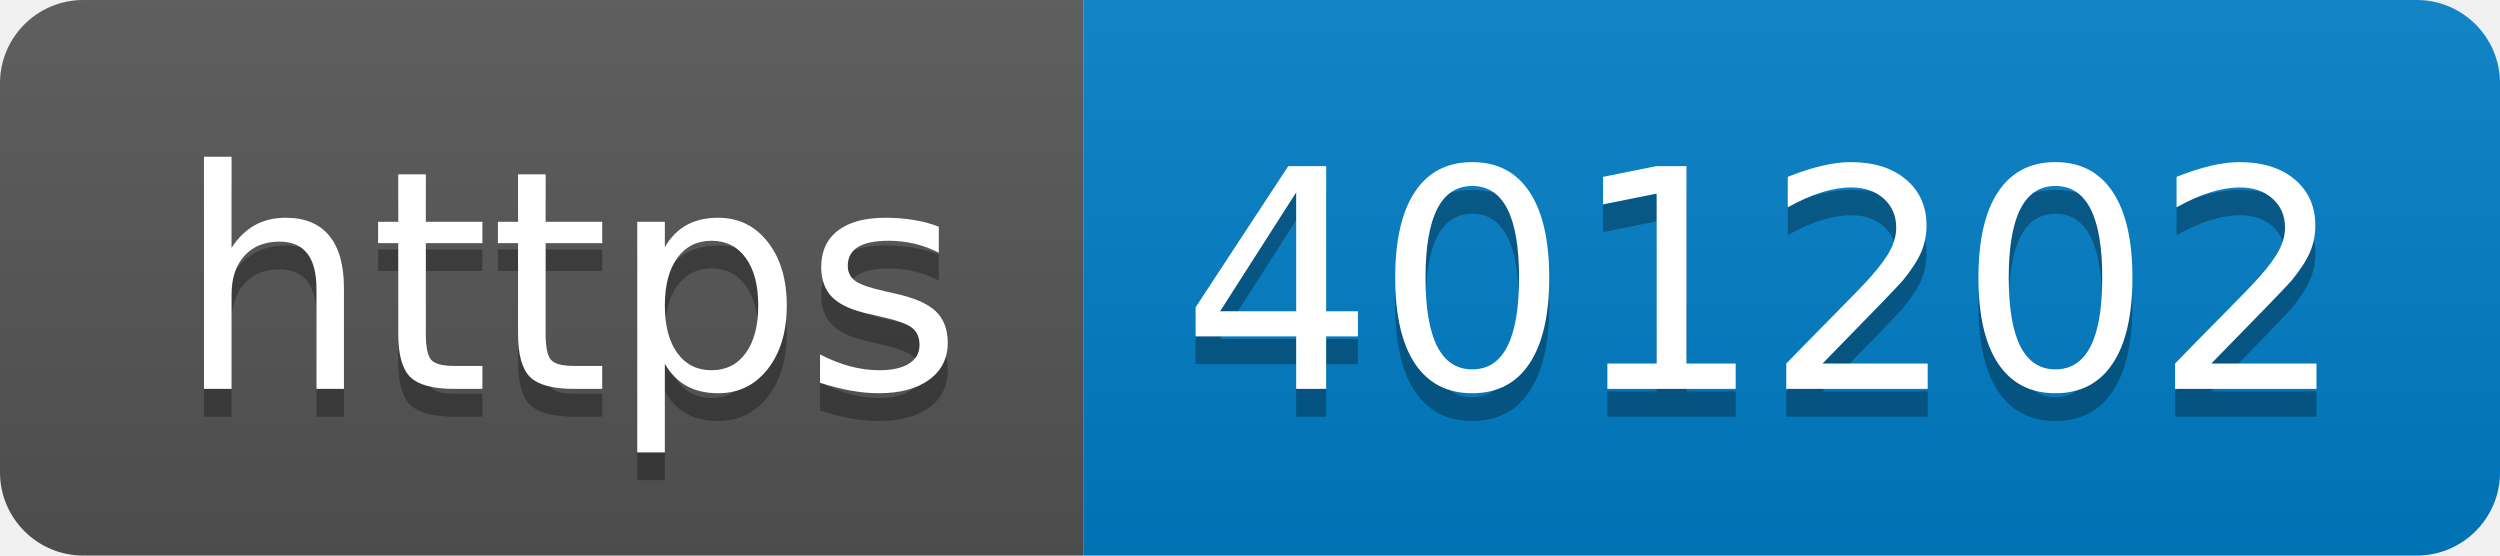
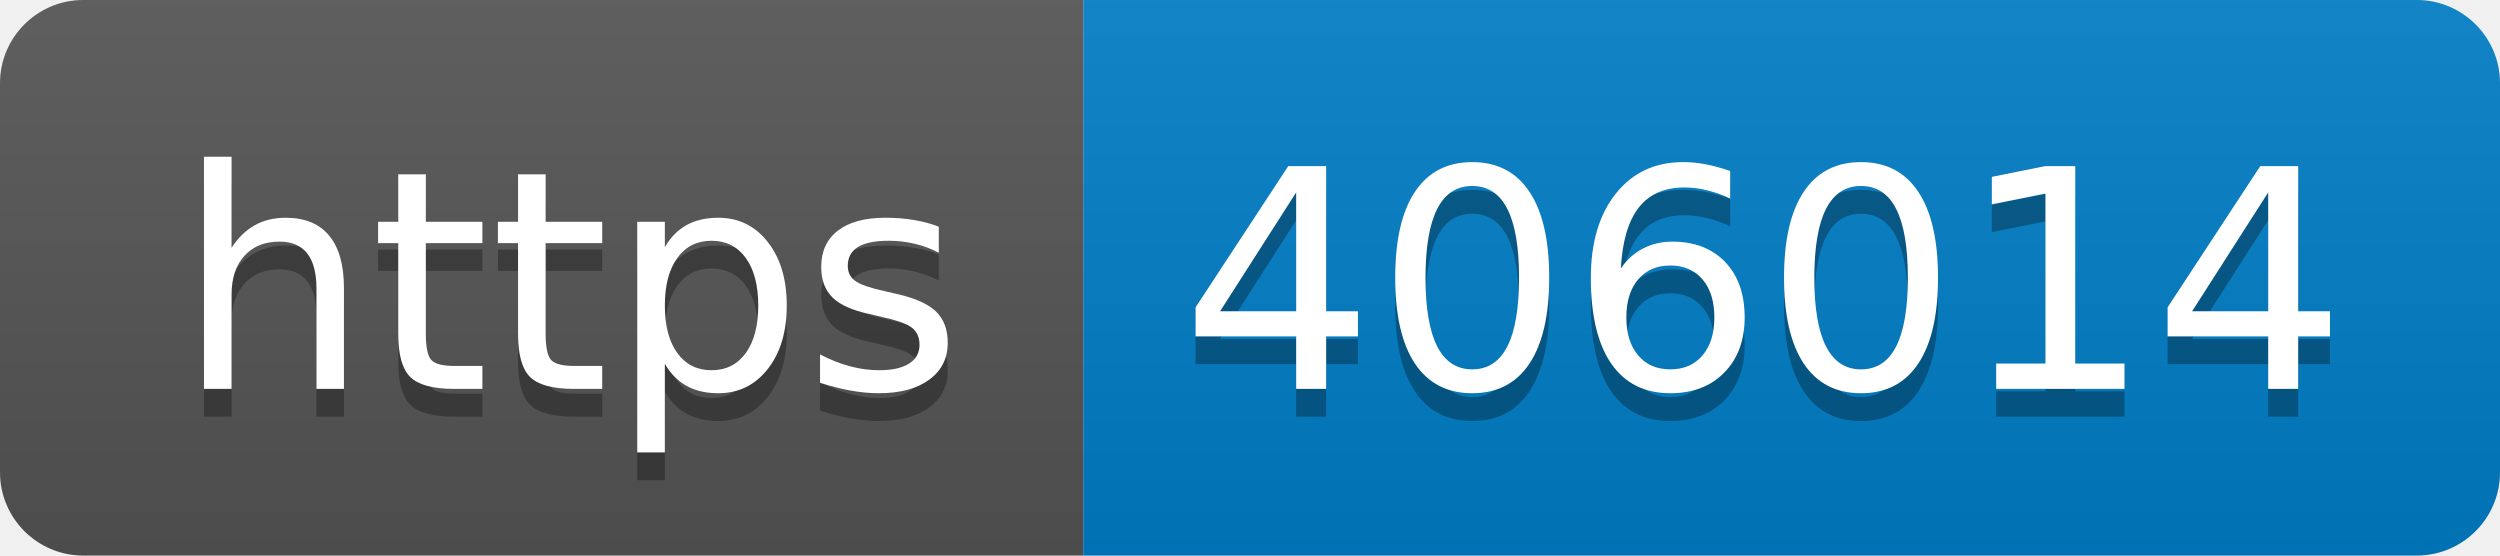
- <svg xmlns="http://www.w3.org/2000/svg" width="90" height="20" role="img" aria-label="https: 401202">
+ <svg xmlns="http://www.w3.org/2000/svg" width="90" height="20" role="img" aria-label="https: 406014">
  <linearGradient id="s" x2="0" y2="100%">
    <stop offset="0" stop-color="#bbb" stop-opacity=".1" />
    <stop offset="1" stop-opacity=".1" />
  </linearGradient>
  <clipPath id="r">
    <rect width="90" height="20" rx="3" fill="#fff" />
  </clipPath>
  <g clip-path="url(#r)">
    <rect width="39" height="20" fill="#555" />
    <rect x="39" width="51" height="20" fill="#007ec6" />
    <rect width="90" height="20" fill="url(#s)" />
  </g>
  <g fill="#fff" text-anchor="middle" font-family="Verdana,Geneva,DejaVu Sans,sans-serif" text-rendering="geometricPrecision" font-size="110">
    <text aria-hidden="true" x="205" y="150" fill="#010101" fill-opacity=".3" transform="scale(.1)" textLength="290">https</text>
    <text x="205" y="140" transform="scale(.1)" fill="#fff" textLength="290">https</text>
-     <text aria-hidden="true" x="635" y="150" fill="#010101" fill-opacity=".3" transform="scale(.1)" textLength="410">401202</text>
-     <text x="635" y="140" transform="scale(.1)" fill="#fff" textLength="410">401202</text>
+     <text aria-hidden="true" x="635" y="150" fill="#010101" fill-opacity=".3" transform="scale(.1)" textLength="410">406014</text>
+     <text x="635" y="140" transform="scale(.1)" fill="#fff" textLength="410">406014</text>
  </g>
</svg>
